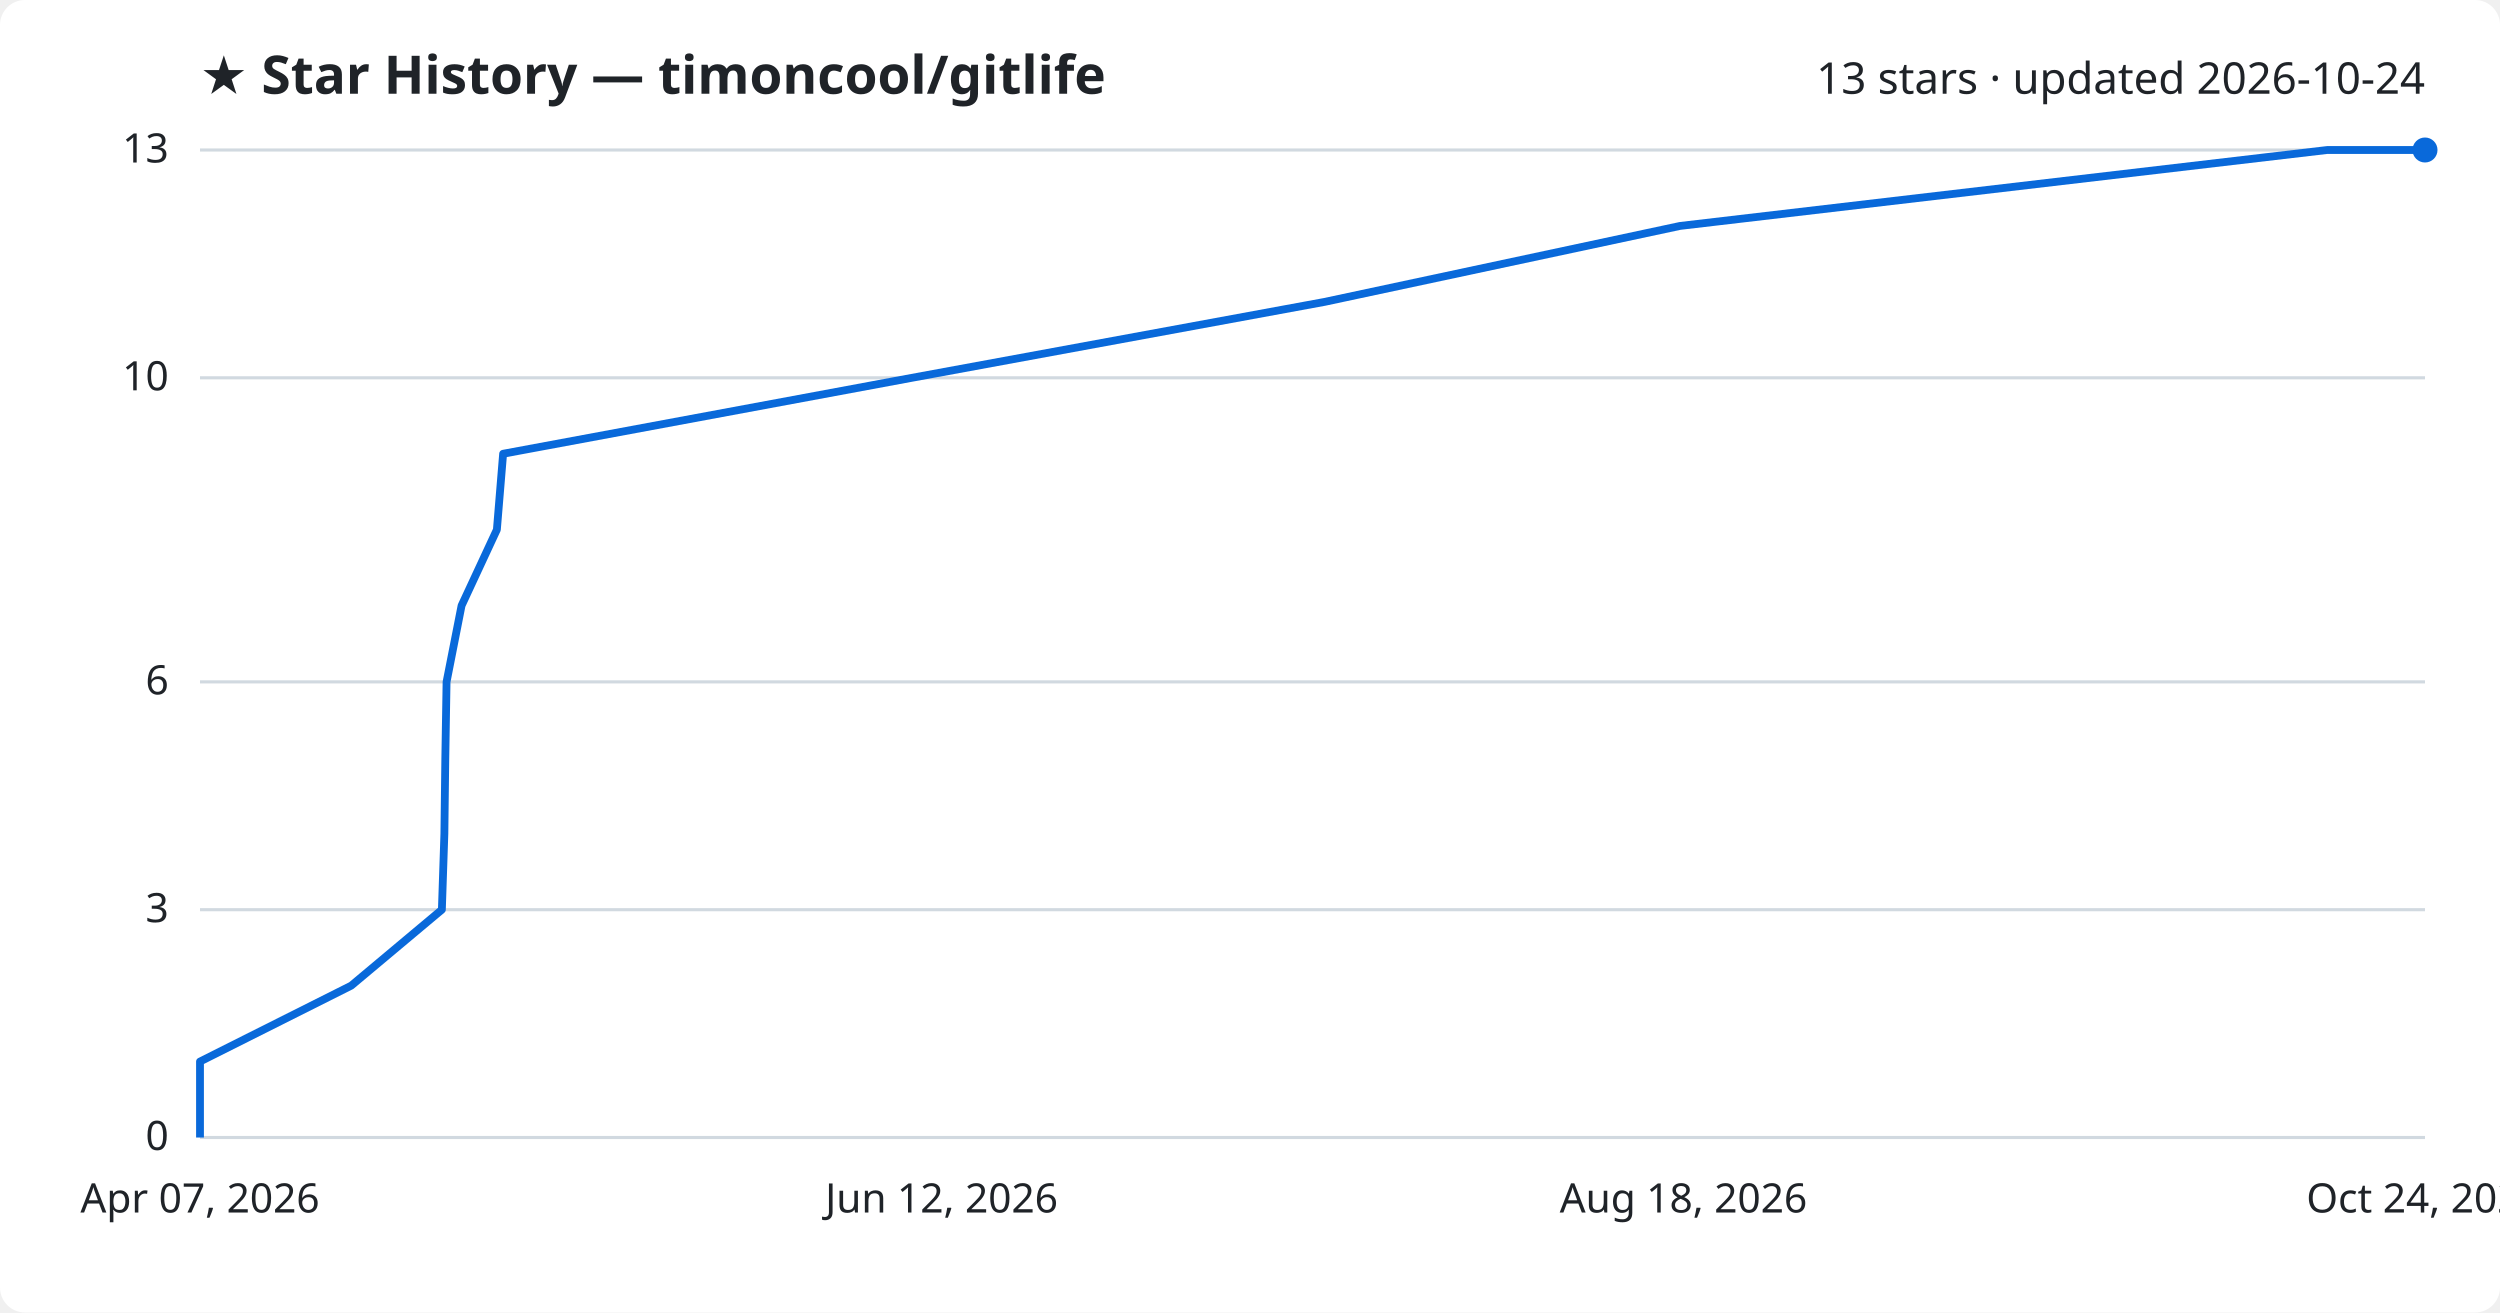
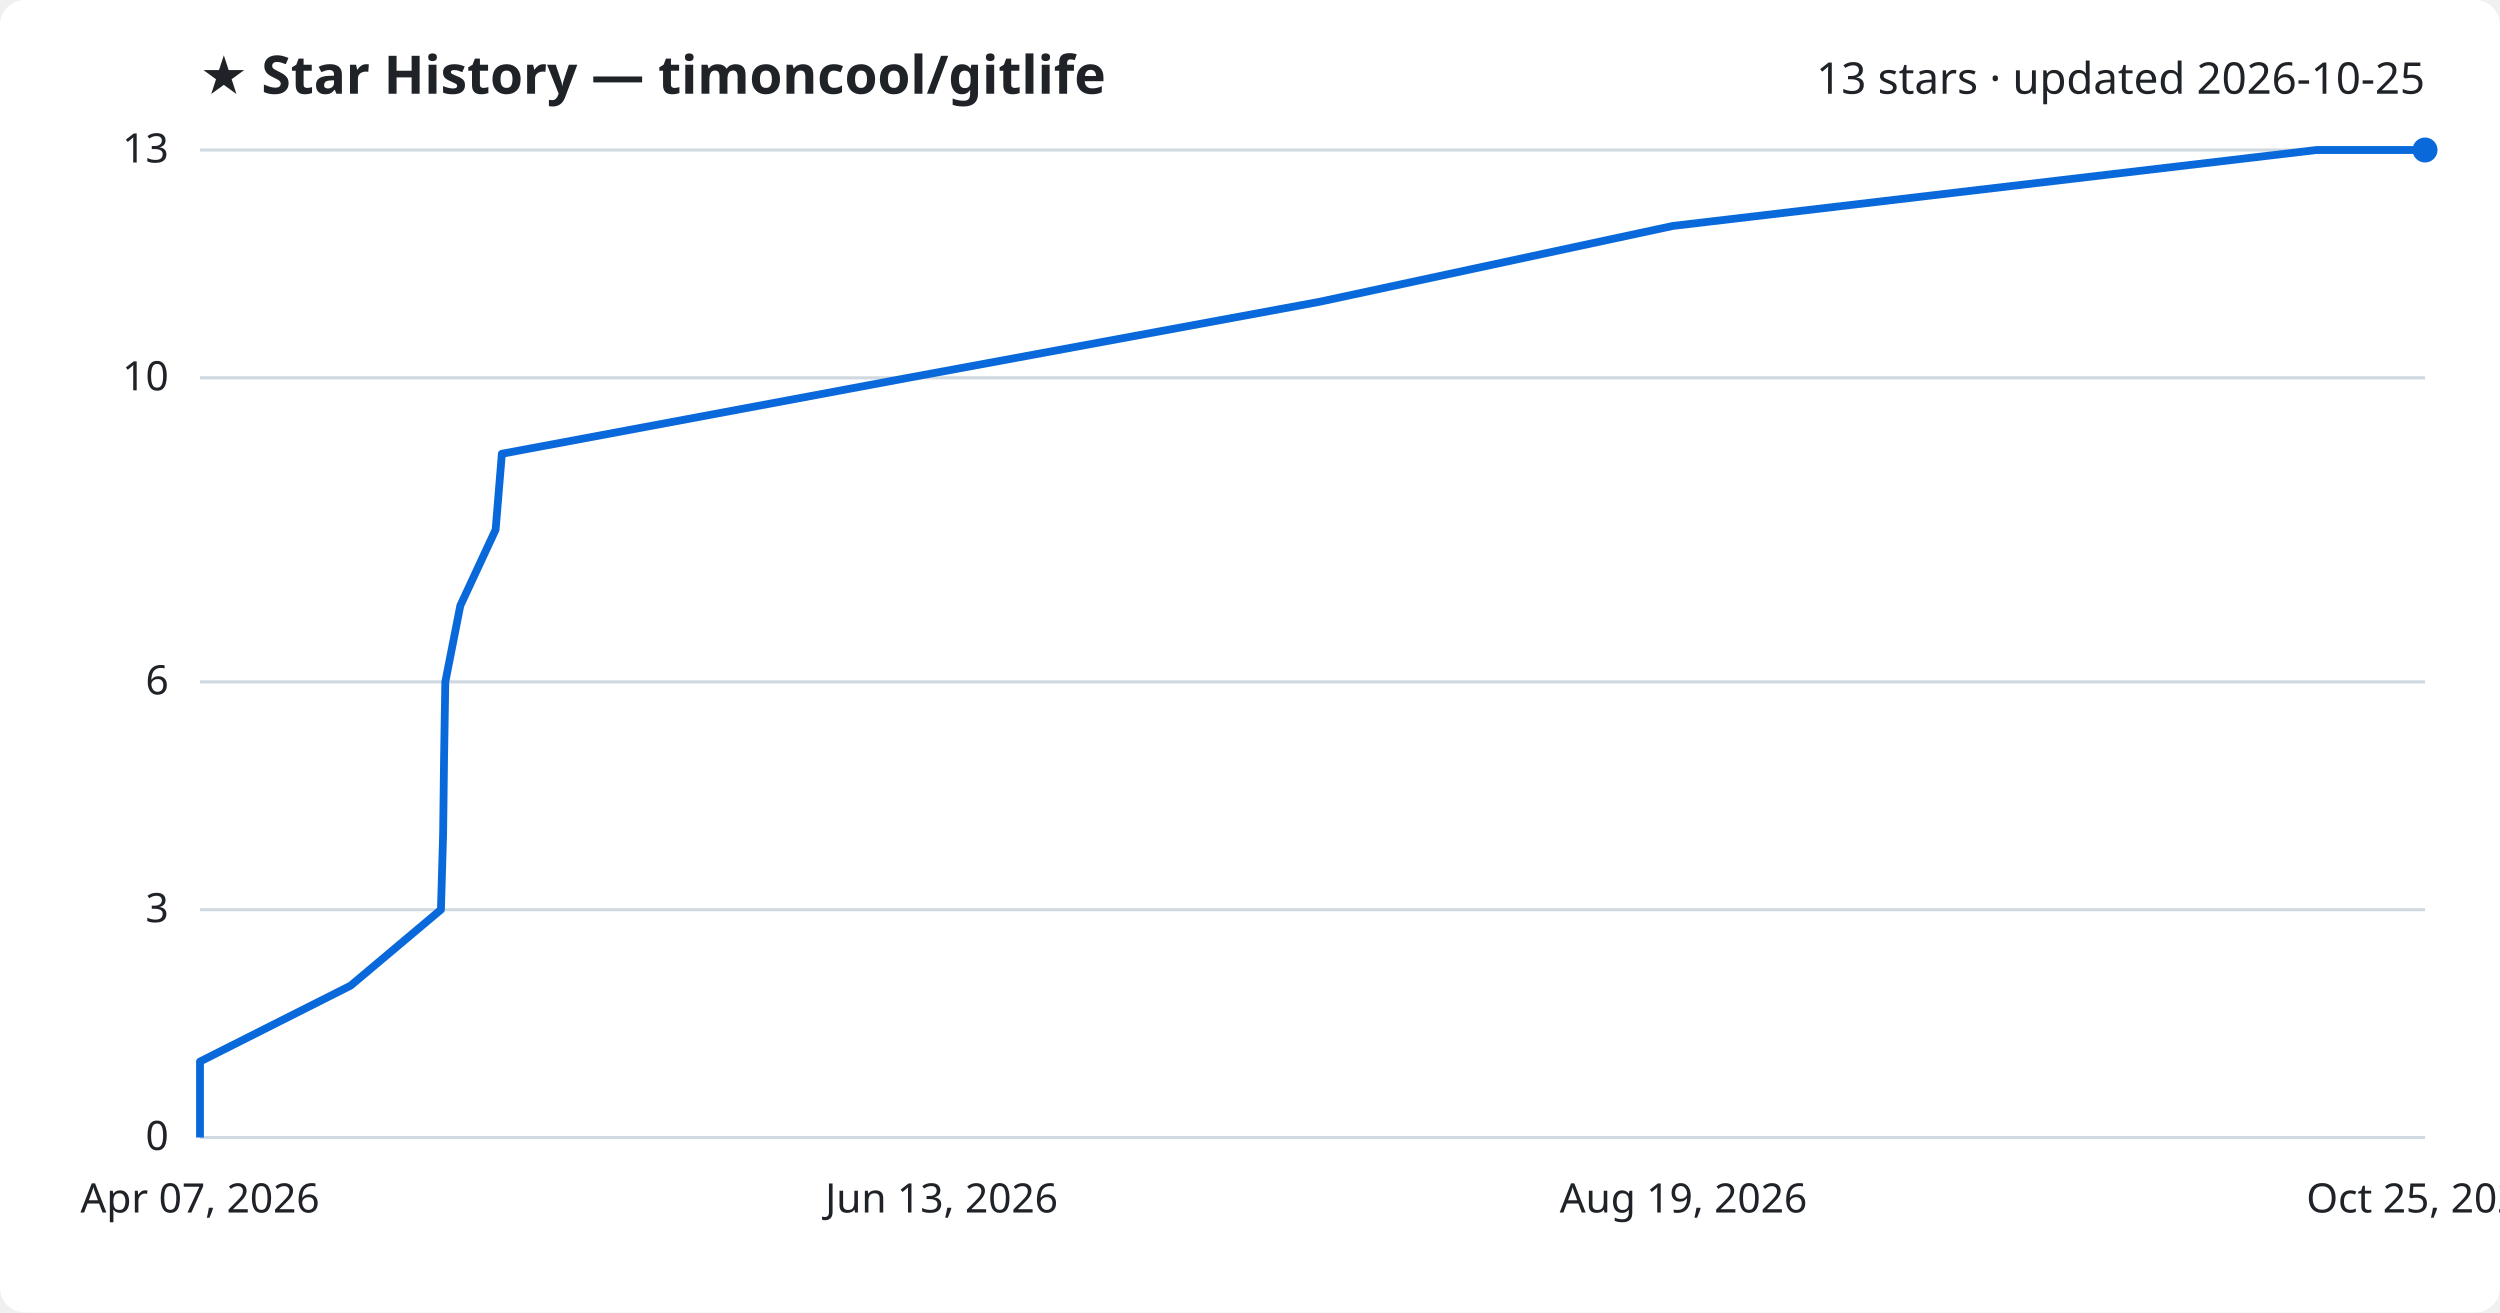
<svg xmlns="http://www.w3.org/2000/svg" viewBox="0 0 800 420" font-family="Segoe UI, sans-serif">
  <rect width="800" height="420" fill="#ffffff" rx="8" />
  <text x="64" y="30" fill="#1f2328" font-size="17" font-weight="700">★ Star History — timoncool/gitlife</text>
-   <text x="776" y="30" fill="#1f2328" font-size="14" text-anchor="end">13 stars · updated 2026-10-24</text>
+   <text x="776" y="30" fill="#1f2328" font-size="14" text-anchor="end">13 stars · updated 2026-10-25</text>
  <line x1="64" y1="364.0" x2="776" y2="364.0" stroke="#d1d9e0" stroke-width="1" />
  <text x="54" y="368.0" fill="#1f2328" font-size="13" text-anchor="end">0</text>
  <line x1="64" y1="291.1" x2="776" y2="291.1" stroke="#d1d9e0" stroke-width="1" />
  <text x="54" y="295.1" fill="#1f2328" font-size="13" text-anchor="end">3</text>
  <line x1="64" y1="218.2" x2="776" y2="218.2" stroke="#d1d9e0" stroke-width="1" />
  <text x="54" y="222.2" fill="#1f2328" font-size="13" text-anchor="end">6</text>
  <line x1="64" y1="120.9" x2="776" y2="120.9" stroke="#d1d9e0" stroke-width="1" />
  <text x="54" y="124.9" fill="#1f2328" font-size="13" text-anchor="end">10</text>
  <line x1="64" y1="48.0" x2="776" y2="48.0" stroke="#d1d9e0" stroke-width="1" />
  <text x="54" y="52.0" fill="#1f2328" font-size="13" text-anchor="end">13</text>
-   <path d="M64.0,364.0 L64.0,339.7 L112.4,315.4 L141.4,291.1 L142.2,266.8 L142.5,242.5 L142.9,218.2 L147.7,193.8 L159.0,169.5 L161.0,145.2 L291.8,120.9 L423.9,96.6 L537.6,72.3 L744.7,48.0 L776.0,48.0" fill="none" stroke="#0969da" stroke-width="2.5" stroke-linejoin="round" />
+   <path d="M64.0,364.0 L64.0,339.7 L112.2,315.4 L141.1,291.1 L141.8,266.8 L142.1,242.5 L142.5,218.2 L147.3,193.8 L158.6,169.5 L160.6,145.2 L290.6,120.9 L422.1,96.6 L535.3,72.3 L741.3,48.0 L776.0,48.0" fill="none" stroke="#0969da" stroke-width="2.5" stroke-linejoin="round" />
  <circle cx="776.0" cy="48.0" r="4" fill="#0969da" />
  <text x="64.0" y="388" fill="#1f2328" font-size="13" text-anchor="middle">Apr 07, 2026</text>
-   <text x="301.3" y="388" fill="#1f2328" font-size="13" text-anchor="middle">Jun 12, 2026</text>
-   <text x="538.7" y="388" fill="#1f2328" font-size="13" text-anchor="middle">Aug 18, 2026</text>
-   <text x="776.0" y="388" fill="#1f2328" font-size="13" text-anchor="middle">Oct 24, 2026</text>
+   <text x="301.3" y="388" fill="#1f2328" font-size="13" text-anchor="middle">Jun 13, 2026</text>
+   <text x="538.7" y="388" fill="#1f2328" font-size="13" text-anchor="middle">Aug 19, 2026</text>
+   <text x="776.0" y="388" fill="#1f2328" font-size="13" text-anchor="middle">Oct 25, 2026</text>
</svg>
